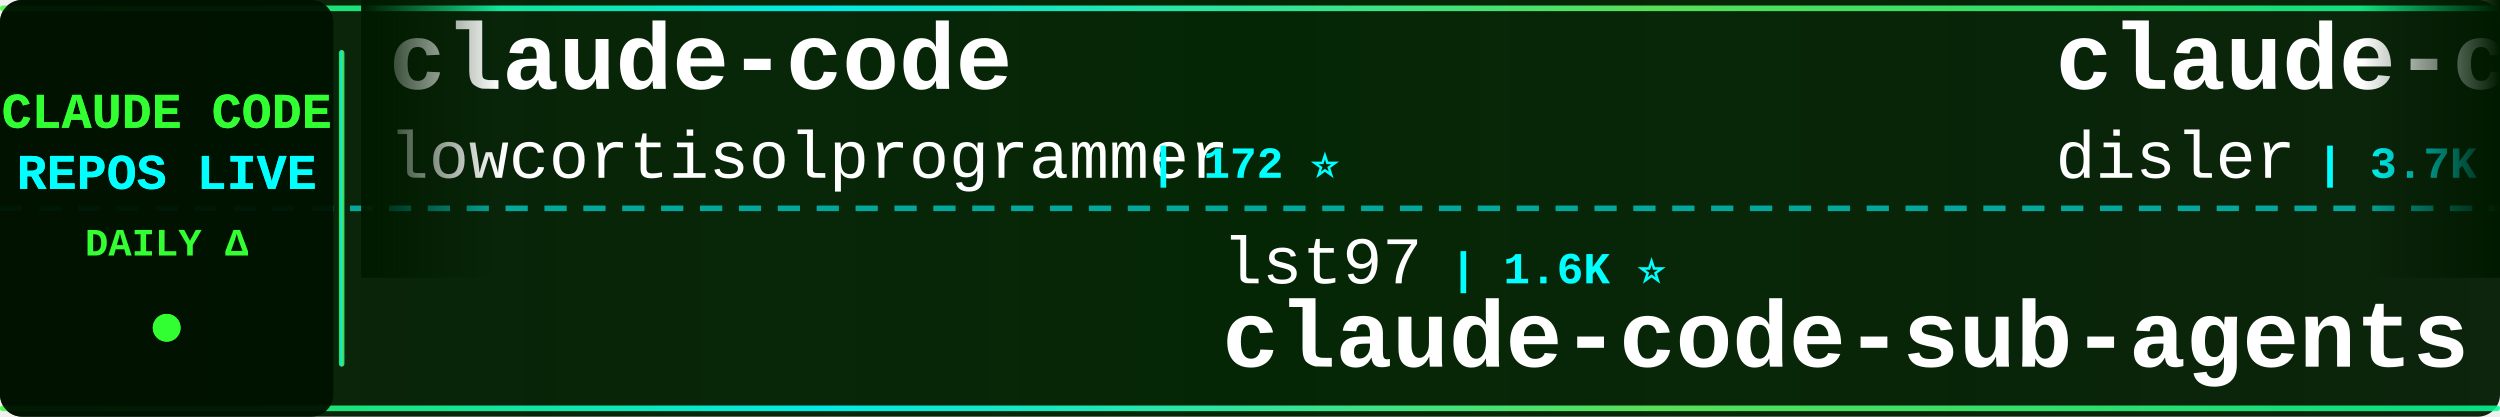
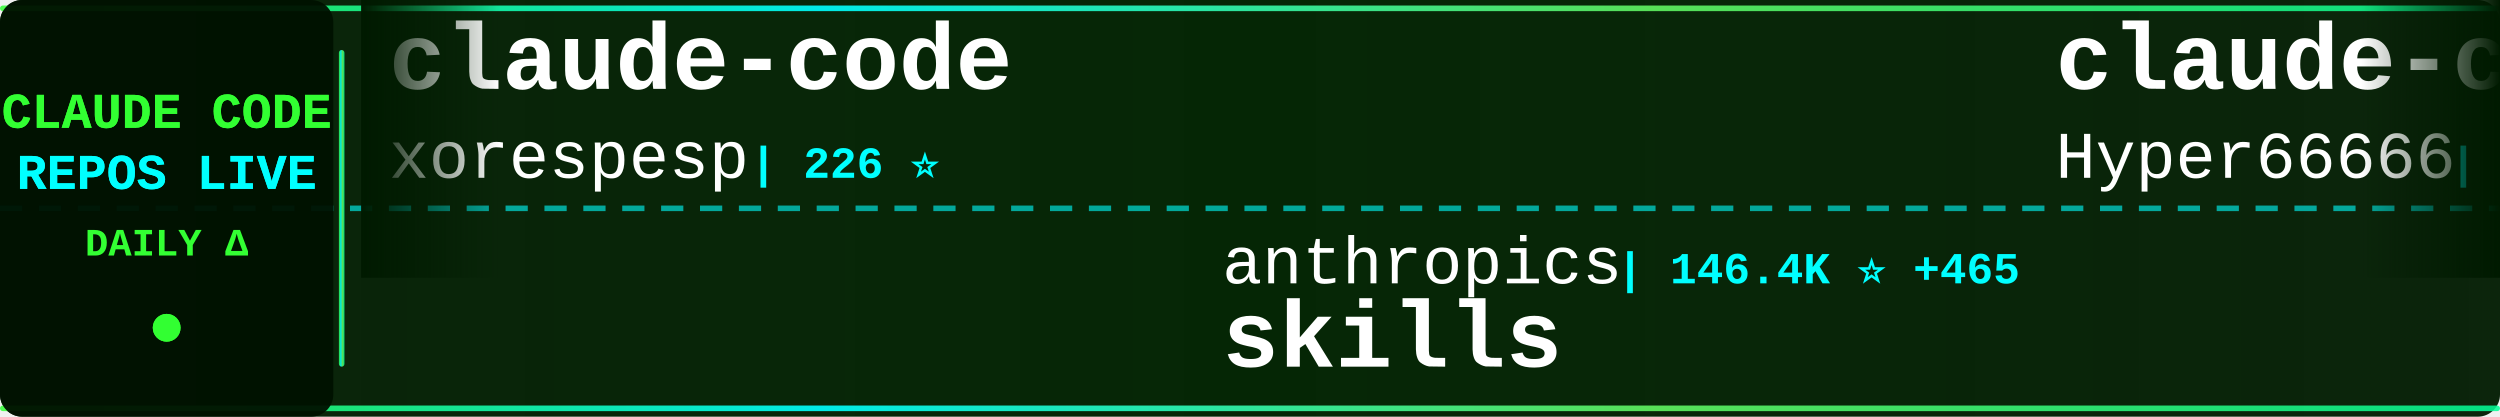
<svg xmlns="http://www.w3.org/2000/svg" width="900" height="150">
  <defs>
    <linearGradient id="tickerBg" x1="0%" y1="0%" x2="100%" y2="0%">
      <stop offset="0%" style="stop-color:#001a00;stop-opacity:0.95" />
      <stop offset="50%" style="stop-color:#002200;stop-opacity:0.98" />
      <stop offset="100%" style="stop-color:#001a00;stop-opacity:0.95" />
    </linearGradient>
    <linearGradient id="borderGrad" x1="0%" y1="0%" x2="100%" y2="0%">
      <stop offset="0%" style="stop-color:#33ff33;stop-opacity:0.85">
        <animate attributeName="stop-opacity" values="0.85;1;0.85" dur="2s" repeatCount="indefinite" />
      </stop>
      <stop offset="33%" style="stop-color:#00ffff;stop-opacity:0.9">
        <animate attributeName="stop-opacity" values="0.9;1;0.9" dur="2.2s" repeatCount="indefinite" />
      </stop>
      <stop offset="66%" style="stop-color:#66ff66;stop-opacity:0.85">
        <animate attributeName="stop-opacity" values="0.85;1;0.85" dur="1.8s" repeatCount="indefinite" />
      </stop>
      <stop offset="100%" style="stop-color:#00ff99;stop-opacity:0.85">
        <animate attributeName="stop-opacity" values="0.85;1;0.85" dur="2s" repeatCount="indefinite" />
      </stop>
    </linearGradient>
    <filter id="textGlow">
      <feGaussianBlur stdDeviation="0.1" result="coloredBlur" />
      <feMerge>
        <feMergeNode in="coloredBlur" />
        <feMergeNode in="SourceGraphic" />
      </feMerge>
    </filter>
    <filter id="metricGlow">
      <feGaussianBlur stdDeviation="0.2" result="coloredBlur" />
      <feMerge>
        <feMergeNode in="coloredBlur" />
        <feMergeNode in="SourceGraphic" />
      </feMerge>
    </filter>
    <linearGradient id="leftFade" x1="0%" y1="0%" x2="100%" y2="0%">
      <stop offset="0%" style="stop-color:#001a00;stop-opacity:1" />
      <stop offset="100%" style="stop-color:#001a00;stop-opacity:0" />
    </linearGradient>
    <linearGradient id="rightFade" x1="0%" y1="0%" x2="100%" y2="0%">
      <stop offset="0%" style="stop-color:#001a00;stop-opacity:0" />
      <stop offset="100%" style="stop-color:#001a00;stop-opacity:1" />
    </linearGradient>
  </defs>
  <rect width="900" height="150" fill="url(#tickerBg)" rx="8" />
  <rect x="0" y="2" width="900" height="2" fill="url(#borderGrad)" rx="1" />
  <rect x="0" y="146" width="900" height="2" fill="url(#borderGrad)" rx="1" />
  <line x1="0" y1="75" x2="900" y2="75" stroke="#00ffff" stroke-width="2" stroke-dasharray="8 6" opacity="0.6" />
  <rect x="0" y="0" width="120" height="150" fill="#001100" opacity="0.95" rx="8" />
  <text x="60" y="46" font-family="'Courier New', monospace" font-size="18" font-weight="bold" fill="#33ff33" text-anchor="middle" filter="url(#textGlow)">
    CLAUDE CODE
  </text>
  <text x="60" y="68" font-family="'Courier New', monospace" font-size="18" font-weight="bold" fill="#00ffff" text-anchor="middle" filter="url(#textGlow)">
    REPOS LIVE
  </text>
  <text x="60" y="92" font-family="'Courier New', monospace" font-size="14" font-weight="bold" fill="#33ff33" text-anchor="middle">
    DAILY Δ
  </text>
  <circle cx="60" cy="118" r="5" fill="#33ff33" filter="url(#metricGlow)">
    <animate attributeName="r" values="4;6;4" dur="1.5s" repeatCount="indefinite" />
    <animate attributeName="opacity" values="0.6;1;0.6" dur="1.5s" repeatCount="indefinite" />
  </circle>
  <rect x="122" y="18" width="2" height="114" fill="url(#borderGrad)" rx="1" />
  <clipPath id="tickerClip">
    <rect x="130" y="0" width="770" height="150" />
  </clipPath>
  <g clip-path="url(#tickerClip)">
    <g id="tickerItems">
      <animateTransform attributeName="transform" attributeType="XML" type="translate" from="0 0" to="-3000 0" dur="54s" repeatCount="indefinite" />
      <g transform="translate(0, 0)">
        <text x="140" y="32" font-family="'Courier New', monospace" font-size="34" font-weight="bold" fill="#ffffff">claude-code</text>
-         <text x="140" y="64" font-family="'Courier New', monospace" font-size="24" font-weight="normal" fill="#ffffff" opacity="1.0">lowcortisolprogrammer</text>
-         <text x="414" y="64" font-family="'Courier New', monospace" font-size="16" font-weight="bold" fill="#00ffff"> | 172 ⭐</text>
+         <text x="140" y="64" font-family="'Courier New', monospace" font-size="24" font-weight="normal" fill="#ffffff" opacity="1.0">xorespesp</text>
+         <text x="270" y="64" font-family="'Courier New', monospace" font-size="16" font-weight="bold" fill="#00ffff"> | 226 ⭐</text>
      </g>
      <g transform="translate(300, 0)">
-         <text x="140" y="102" font-family="'Courier New', monospace" font-size="24" font-weight="normal" fill="#ffffff" opacity="1.0">lst97</text>
-         <text x="222" y="102" font-family="'Courier New', monospace" font-size="16" font-weight="bold" fill="#00ffff"> | 1.6K ⭐</text>
-         <text x="140" y="132" font-family="'Courier New', monospace" font-size="34" font-weight="bold" fill="#ffffff">claude-code-sub-agents</text>
+         <text x="140" y="102" font-family="'Courier New', monospace" font-size="24" font-weight="normal" fill="#ffffff" opacity="1.0">anthropics</text>
+         <text x="282" y="102" font-family="'Courier New', monospace" font-size="16" font-weight="bold" fill="#00ffff"> | 146.4K ⭐ +465</text>
+         <text x="140" y="132" font-family="'Courier New', monospace" font-size="34" font-weight="bold" fill="#ffffff">skills</text>
      </g>
      <g transform="translate(600, 0)">
-         <text x="140" y="32" font-family="'Courier New', monospace" font-size="34" font-weight="bold" fill="#ffffff">claude-code-hooks-master...</text>
-         <text x="140" y="64" font-family="'Courier New', monospace" font-size="24" font-weight="normal" fill="#ffffff" opacity="1.0">disler</text>
-         <text x="234" y="64" font-family="'Courier New', monospace" font-size="16" font-weight="bold" fill="#00ffff"> | 3.7K ⭐ +3</text>
+         <text x="140" y="32" font-family="'Courier New', monospace" font-size="34" font-weight="bold" fill="#ffffff">claude-code-sourcemap</text>
+         <text x="140" y="64" font-family="'Courier New', monospace" font-size="24" font-weight="normal" fill="#ffffff" opacity="1.0">Hyper66666</text>
+         <text x="282" y="64" font-family="'Courier New', monospace" font-size="16" font-weight="bold" fill="#00ffff"> | 215 ⭐</text>
      </g>
      <g transform="translate(900, 0)">
-         <text x="140" y="102" font-family="'Courier New', monospace" font-size="24" font-weight="normal" fill="#ffffff" opacity="1.0">KPR111</text>
-         <text x="234" y="102" font-family="'Courier New', monospace" font-size="16" font-weight="bold" fill="#00ffff"> | 18 ⭐</text>
-         <text x="140" y="132" font-family="'Courier New', monospace" font-size="34" font-weight="bold" fill="#ffffff">Claude-Code</text>
+         <text x="140" y="102" font-family="'Courier New', monospace" font-size="24" font-weight="normal" fill="#ffffff" opacity="1.0">zebbern</text>
+         <text x="246" y="102" font-family="'Courier New', monospace" font-size="16" font-weight="bold" fill="#00ffff"> | 4.2K ⭐ +3</text>
+         <text x="140" y="132" font-family="'Courier New', monospace" font-size="34" font-weight="bold" fill="#ffffff">claude-code-guide</text>
      </g>
      <g transform="translate(1200, 0)">
-         <text x="140" y="32" font-family="'Courier New', monospace" font-size="34" font-weight="bold" fill="#ffffff">claude-code-base-action</text>
-         <text x="140" y="64" font-family="'Courier New', monospace" font-size="24" font-weight="normal" fill="#ffffff" opacity="1.0">anthropics</text>
-         <text x="282" y="64" font-family="'Courier New', monospace" font-size="16" font-weight="bold" fill="#00ffff"> | 861 ⭐ +2</text>
+         <text x="140" y="32" font-family="'Courier New', monospace" font-size="34" font-weight="bold" fill="#ffffff">claude-code-settings</text>
+         <text x="140" y="64" font-family="'Courier New', monospace" font-size="24" font-weight="normal" fill="#ffffff" opacity="1.0">feiskyer</text>
+         <text x="258" y="64" font-family="'Courier New', monospace" font-size="16" font-weight="bold" fill="#00ffff"> | 1.5K ⭐ +3</text>
      </g>
      <g transform="translate(1500, 0)">
-         <text x="140" y="102" font-family="'Courier New', monospace" font-size="24" font-weight="normal" fill="#ffffff" opacity="1.0">Chachamaru127</text>
-         <text x="318" y="102" font-family="'Courier New', monospace" font-size="16" font-weight="bold" fill="#00ffff"> | 2.6K ⭐ +33</text>
-         <text x="140" y="132" font-family="'Courier New', monospace" font-size="34" font-weight="bold" fill="#ffffff">claude-code-harness</text>
+         <text x="140" y="102" font-family="'Courier New', monospace" font-size="24" font-weight="normal" fill="#ffffff" opacity="1.0">codeaashu</text>
+         <text x="270" y="102" font-family="'Courier New', monospace" font-size="16" font-weight="bold" fill="#00ffff"> | 2.8K ⭐ +11</text>
+         <text x="140" y="132" font-family="'Courier New', monospace" font-size="34" font-weight="bold" fill="#ffffff">claude-code</text>
      </g>
      <g transform="translate(1800, 0)">
-         <text x="140" y="32" font-family="'Courier New', monospace" font-size="34" font-weight="bold" fill="#ffffff">claude_codex_bridge</text>
-         <text x="140" y="64" font-family="'Courier New', monospace" font-size="24" font-weight="normal" fill="#ffffff" opacity="1.0">SeemSeam</text>
-         <text x="258" y="64" font-family="'Courier New', monospace" font-size="16" font-weight="bold" fill="#00ffff"> | 2.9K ⭐ +6</text>
+         <text x="140" y="32" font-family="'Courier New', monospace" font-size="34" font-weight="bold" fill="#ffffff">claude-code-source</text>
+         <text x="140" y="64" font-family="'Courier New', monospace" font-size="24" font-weight="normal" fill="#ffffff" opacity="1.0">AprilNEA</text>
+         <text x="258" y="64" font-family="'Courier New', monospace" font-size="16" font-weight="bold" fill="#00ffff"> | 383 ⭐</text>
      </g>
      <g transform="translate(2100, 0)">
-         <text x="140" y="102" font-family="'Courier New', monospace" font-size="24" font-weight="normal" fill="#ffffff" opacity="1.0">hangsman</text>
-         <text x="258" y="102" font-family="'Courier New', monospace" font-size="16" font-weight="bold" fill="#00ffff"> | 782 ⭐ +1</text>
-         <text x="140" y="132" font-family="'Courier New', monospace" font-size="34" font-weight="bold" fill="#ffffff">claude-code-source</text>
+         <text x="140" y="102" font-family="'Courier New', monospace" font-size="24" font-weight="normal" fill="#ffffff" opacity="1.0">disler</text>
+         <text x="234" y="102" font-family="'Courier New', monospace" font-size="16" font-weight="bold" fill="#00ffff"> | 3.7K ⭐ +3</text>
+         <text x="140" y="132" font-family="'Courier New', monospace" font-size="34" font-weight="bold" fill="#ffffff">claude-code-hooks-master...</text>
      </g>
      <g transform="translate(2400, 0)">
-         <text x="140" y="32" font-family="'Courier New', monospace" font-size="34" font-weight="bold" fill="#ffffff">Claude-Code-Game-Studios</text>
-         <text x="140" y="64" font-family="'Courier New', monospace" font-size="24" font-weight="normal" fill="#ffffff" opacity="1.0">Donchitos</text>
-         <text x="270" y="64" font-family="'Courier New', monospace" font-size="16" font-weight="bold" fill="#00ffff"> | 20.8K ⭐ +84</text>
+         <text x="140" y="32" font-family="'Courier New', monospace" font-size="34" font-weight="bold" fill="#ffffff">free-claude-code</text>
+         <text x="140" y="64" font-family="'Courier New', monospace" font-size="24" font-weight="normal" fill="#ffffff" opacity="1.0">Alishahryar1</text>
+         <text x="306" y="64" font-family="'Courier New', monospace" font-size="16" font-weight="bold" fill="#00ffff"> | 32.3K ⭐ +264</text>
      </g>
      <g transform="translate(2700, 0)">
-         <text x="140" y="102" font-family="'Courier New', monospace" font-size="24" font-weight="normal" fill="#ffffff" opacity="1.0">alejandrobalderas</text>
-         <text x="366" y="102" font-family="'Courier New', monospace" font-size="16" font-weight="bold" fill="#00ffff"> | 2.2K ⭐ +9</text>
-         <text x="140" y="132" font-family="'Courier New', monospace" font-size="34" font-weight="bold" fill="#ffffff">claude-code-from-source</text>
+         <text x="140" y="102" font-family="'Courier New', monospace" font-size="24" font-weight="normal" fill="#ffffff" opacity="1.0">anthropics</text>
+         <text x="282" y="102" font-family="'Courier New', monospace" font-size="16" font-weight="bold" fill="#00ffff"> | 7.9K ⭐ +17</text>
+         <text x="140" y="132" font-family="'Courier New', monospace" font-size="34" font-weight="bold" fill="#ffffff">claude-code-action</text>
      </g>
      <g transform="translate(3000, 0)">
        <text x="140" y="32" font-family="'Courier New', monospace" font-size="34" font-weight="bold" fill="#ffffff">claude-code</text>
-         <text x="140" y="64" font-family="'Courier New', monospace" font-size="24" font-weight="normal" fill="#ffffff" opacity="1.0">lowcortisolprogrammer</text>
-         <text x="414" y="64" font-family="'Courier New', monospace" font-size="16" font-weight="bold" fill="#00ffff"> | 172 ⭐</text>
+         <text x="140" y="64" font-family="'Courier New', monospace" font-size="24" font-weight="normal" fill="#ffffff" opacity="1.0">xorespesp</text>
+         <text x="270" y="64" font-family="'Courier New', monospace" font-size="16" font-weight="bold" fill="#00ffff"> | 226 ⭐</text>
      </g>
      <g transform="translate(3300, 0)">
-         <text x="140" y="102" font-family="'Courier New', monospace" font-size="24" font-weight="normal" fill="#ffffff" opacity="1.0">lst97</text>
-         <text x="222" y="102" font-family="'Courier New', monospace" font-size="16" font-weight="bold" fill="#00ffff"> | 1.6K ⭐</text>
-         <text x="140" y="132" font-family="'Courier New', monospace" font-size="34" font-weight="bold" fill="#ffffff">claude-code-sub-agents</text>
+         <text x="140" y="102" font-family="'Courier New', monospace" font-size="24" font-weight="normal" fill="#ffffff" opacity="1.0">anthropics</text>
+         <text x="282" y="102" font-family="'Courier New', monospace" font-size="16" font-weight="bold" fill="#00ffff"> | 146.4K ⭐ +465</text>
+         <text x="140" y="132" font-family="'Courier New', monospace" font-size="34" font-weight="bold" fill="#ffffff">skills</text>
      </g>
      <g transform="translate(3600, 0)">
-         <text x="140" y="32" font-family="'Courier New', monospace" font-size="34" font-weight="bold" fill="#ffffff">claude-code-hooks-master...</text>
-         <text x="140" y="64" font-family="'Courier New', monospace" font-size="24" font-weight="normal" fill="#ffffff" opacity="1.0">disler</text>
-         <text x="234" y="64" font-family="'Courier New', monospace" font-size="16" font-weight="bold" fill="#00ffff"> | 3.7K ⭐ +3</text>
+         <text x="140" y="32" font-family="'Courier New', monospace" font-size="34" font-weight="bold" fill="#ffffff">claude-code-sourcemap</text>
+         <text x="140" y="64" font-family="'Courier New', monospace" font-size="24" font-weight="normal" fill="#ffffff" opacity="1.0">Hyper66666</text>
+         <text x="282" y="64" font-family="'Courier New', monospace" font-size="16" font-weight="bold" fill="#00ffff"> | 215 ⭐</text>
      </g>
      <g transform="translate(3900, 0)">
-         <text x="140" y="102" font-family="'Courier New', monospace" font-size="24" font-weight="normal" fill="#ffffff" opacity="1.0">KPR111</text>
-         <text x="234" y="102" font-family="'Courier New', monospace" font-size="16" font-weight="bold" fill="#00ffff"> | 18 ⭐</text>
-         <text x="140" y="132" font-family="'Courier New', monospace" font-size="34" font-weight="bold" fill="#ffffff">Claude-Code</text>
+         <text x="140" y="102" font-family="'Courier New', monospace" font-size="24" font-weight="normal" fill="#ffffff" opacity="1.0">zebbern</text>
+         <text x="246" y="102" font-family="'Courier New', monospace" font-size="16" font-weight="bold" fill="#00ffff"> | 4.2K ⭐ +3</text>
+         <text x="140" y="132" font-family="'Courier New', monospace" font-size="34" font-weight="bold" fill="#ffffff">claude-code-guide</text>
      </g>
    </g>
  </g>
  <rect x="130" y="0" width="50" height="100" fill="url(#leftFade)" />
  <rect x="850" y="0" width="50" height="100" fill="url(#rightFade)" />
</svg>
